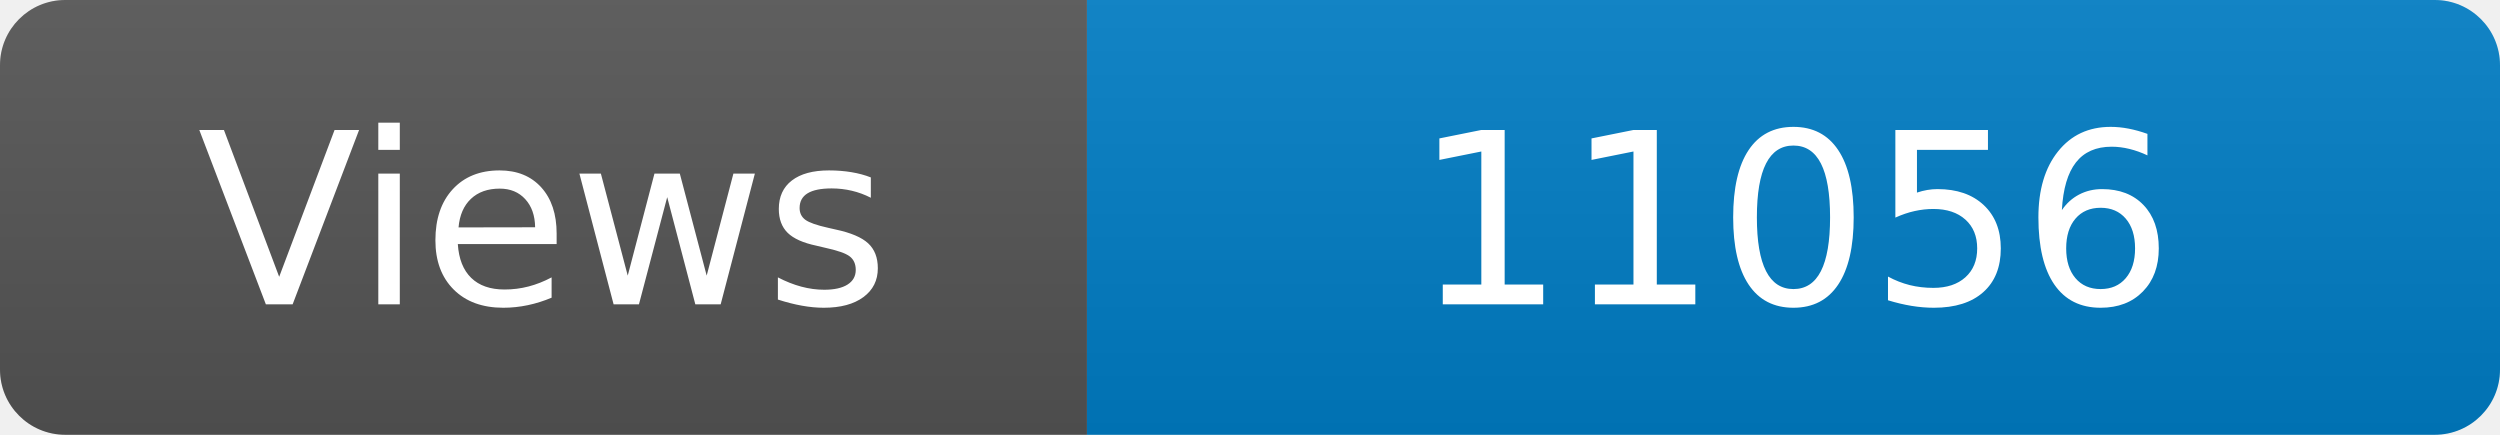
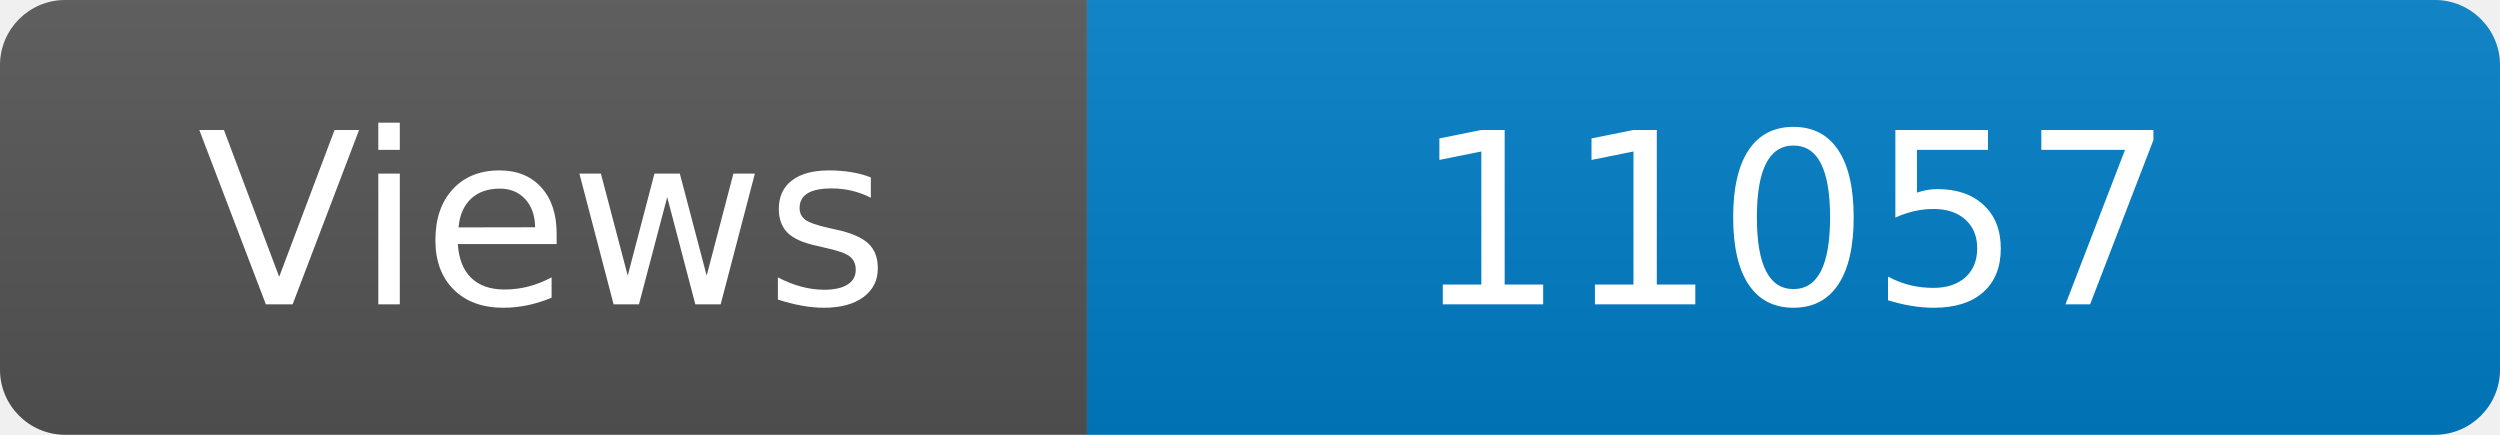
<svg xmlns="http://www.w3.org/2000/svg" width="115" height="20" role="img" aria-label="Maintained?: yes">
  <linearGradient id="s" x2="0" y2="100%">
    <stop offset="0" stop-color="#bbb" stop-opacity=".1" />
    <stop offset="1" stop-opacity=".1" />
  </linearGradient>
  <clipPath id="r">
    <rect width="115" height="20" rx="3" fill="#fff" />
  </clipPath>
  <g clip-path="url(#r)">
    <rect width="50" height="20" fill="#555" />
    <rect x="50" width="160" height="20" fill="#007ec6" />
    <rect width="115" height="20" fill="url(#s)" />
  </g>
  <g fill="#fff" text-anchor="middle" font-family="Verdana,Geneva,DejaVu Sans,sans-serif" font-size="110">
    <text x="250" y="140" transform="scale(.1)" fill="#fff">Views</text>
-     <text x="825" y="140" transform="scale(.1)" fill="#fff">11056</text>
+     <text x="825" y="140" transform="scale(.1)" fill="#fff">11057</text>
  </g>
</svg>
